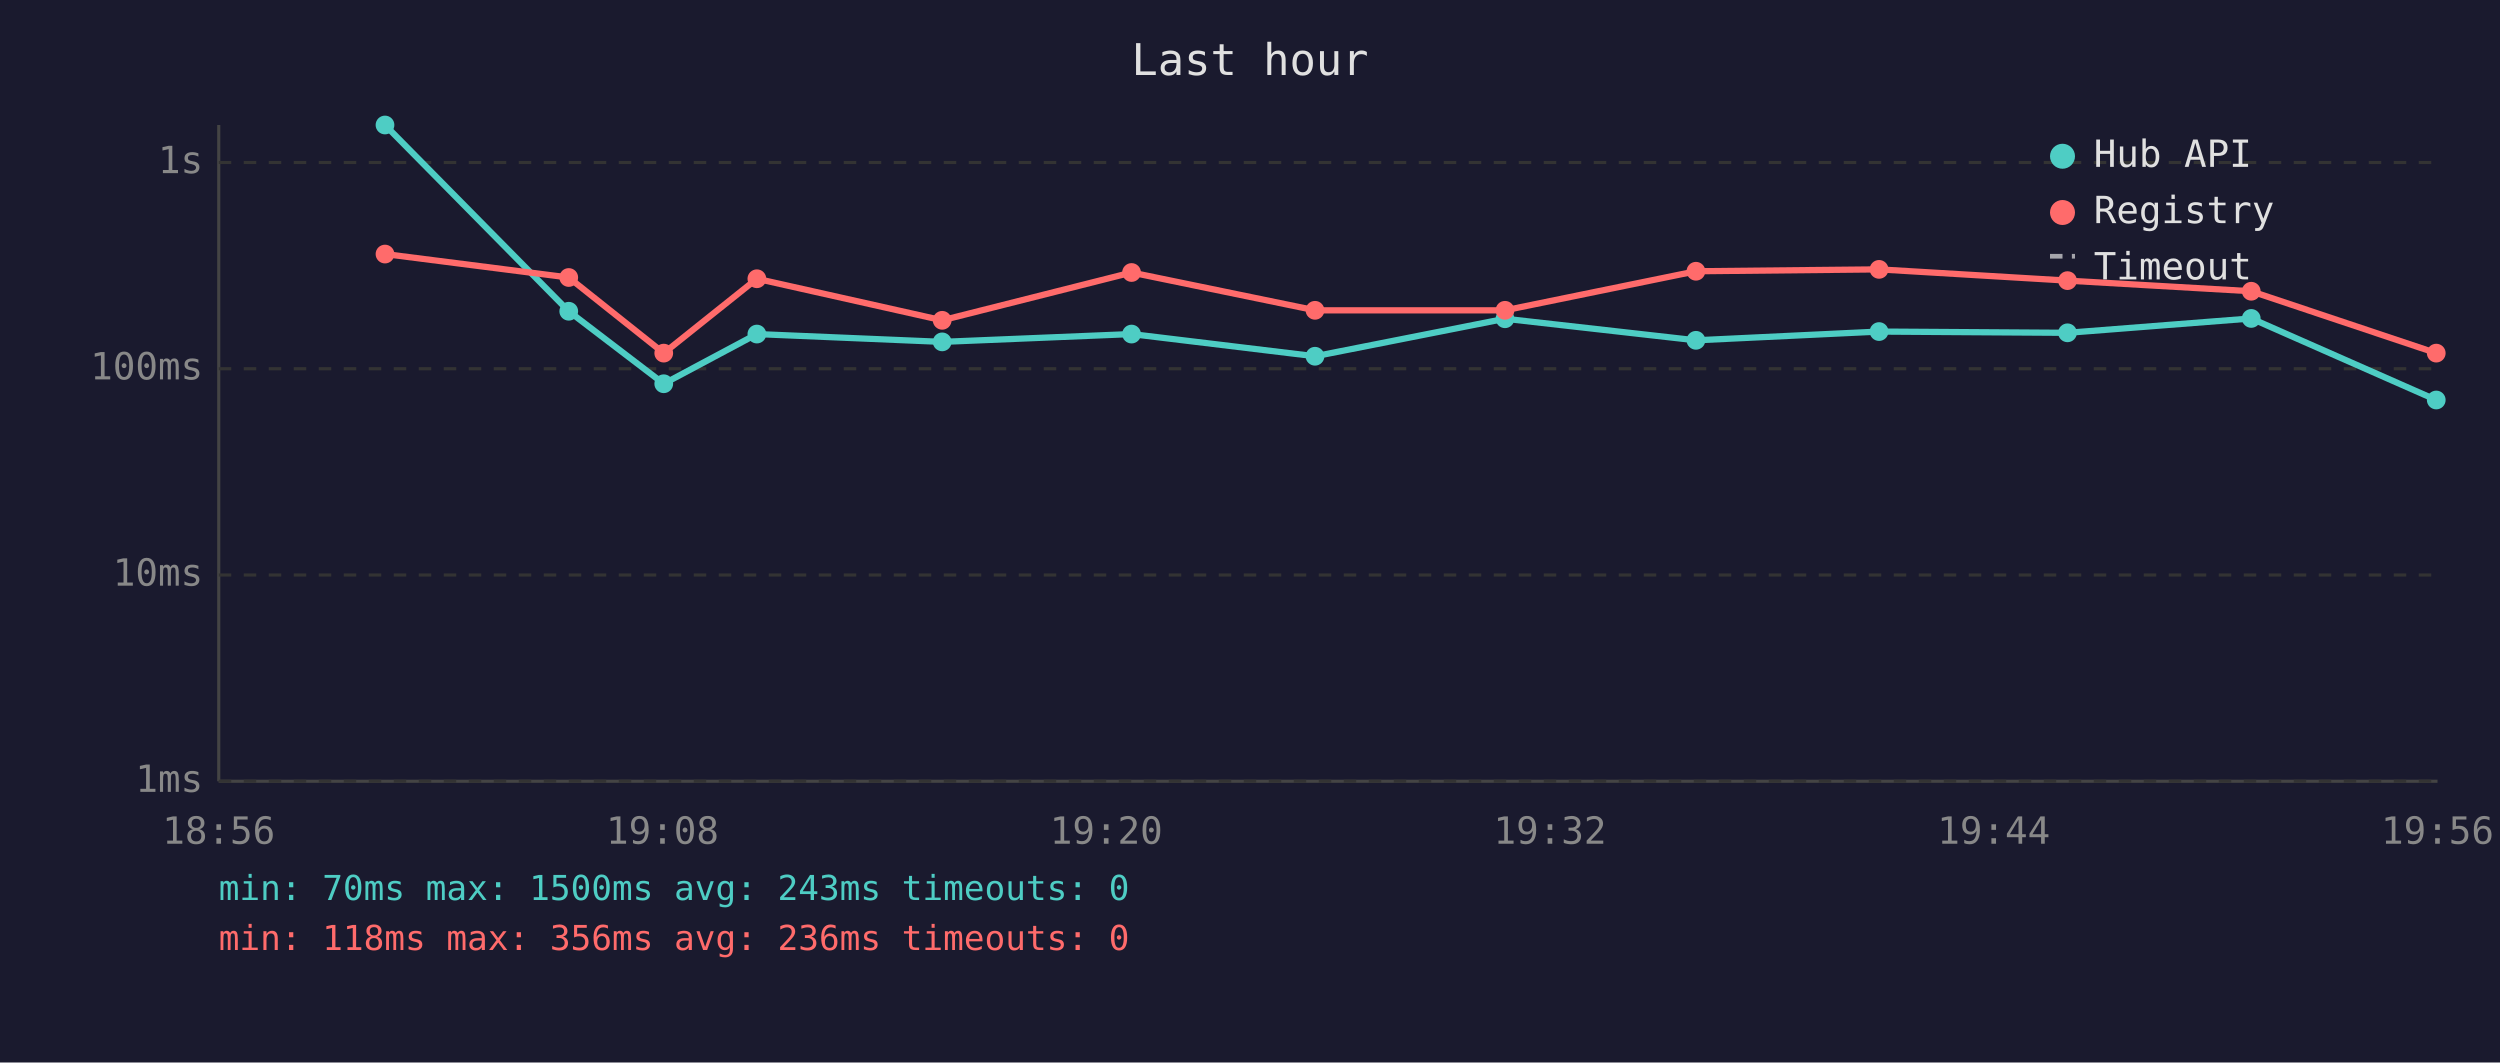
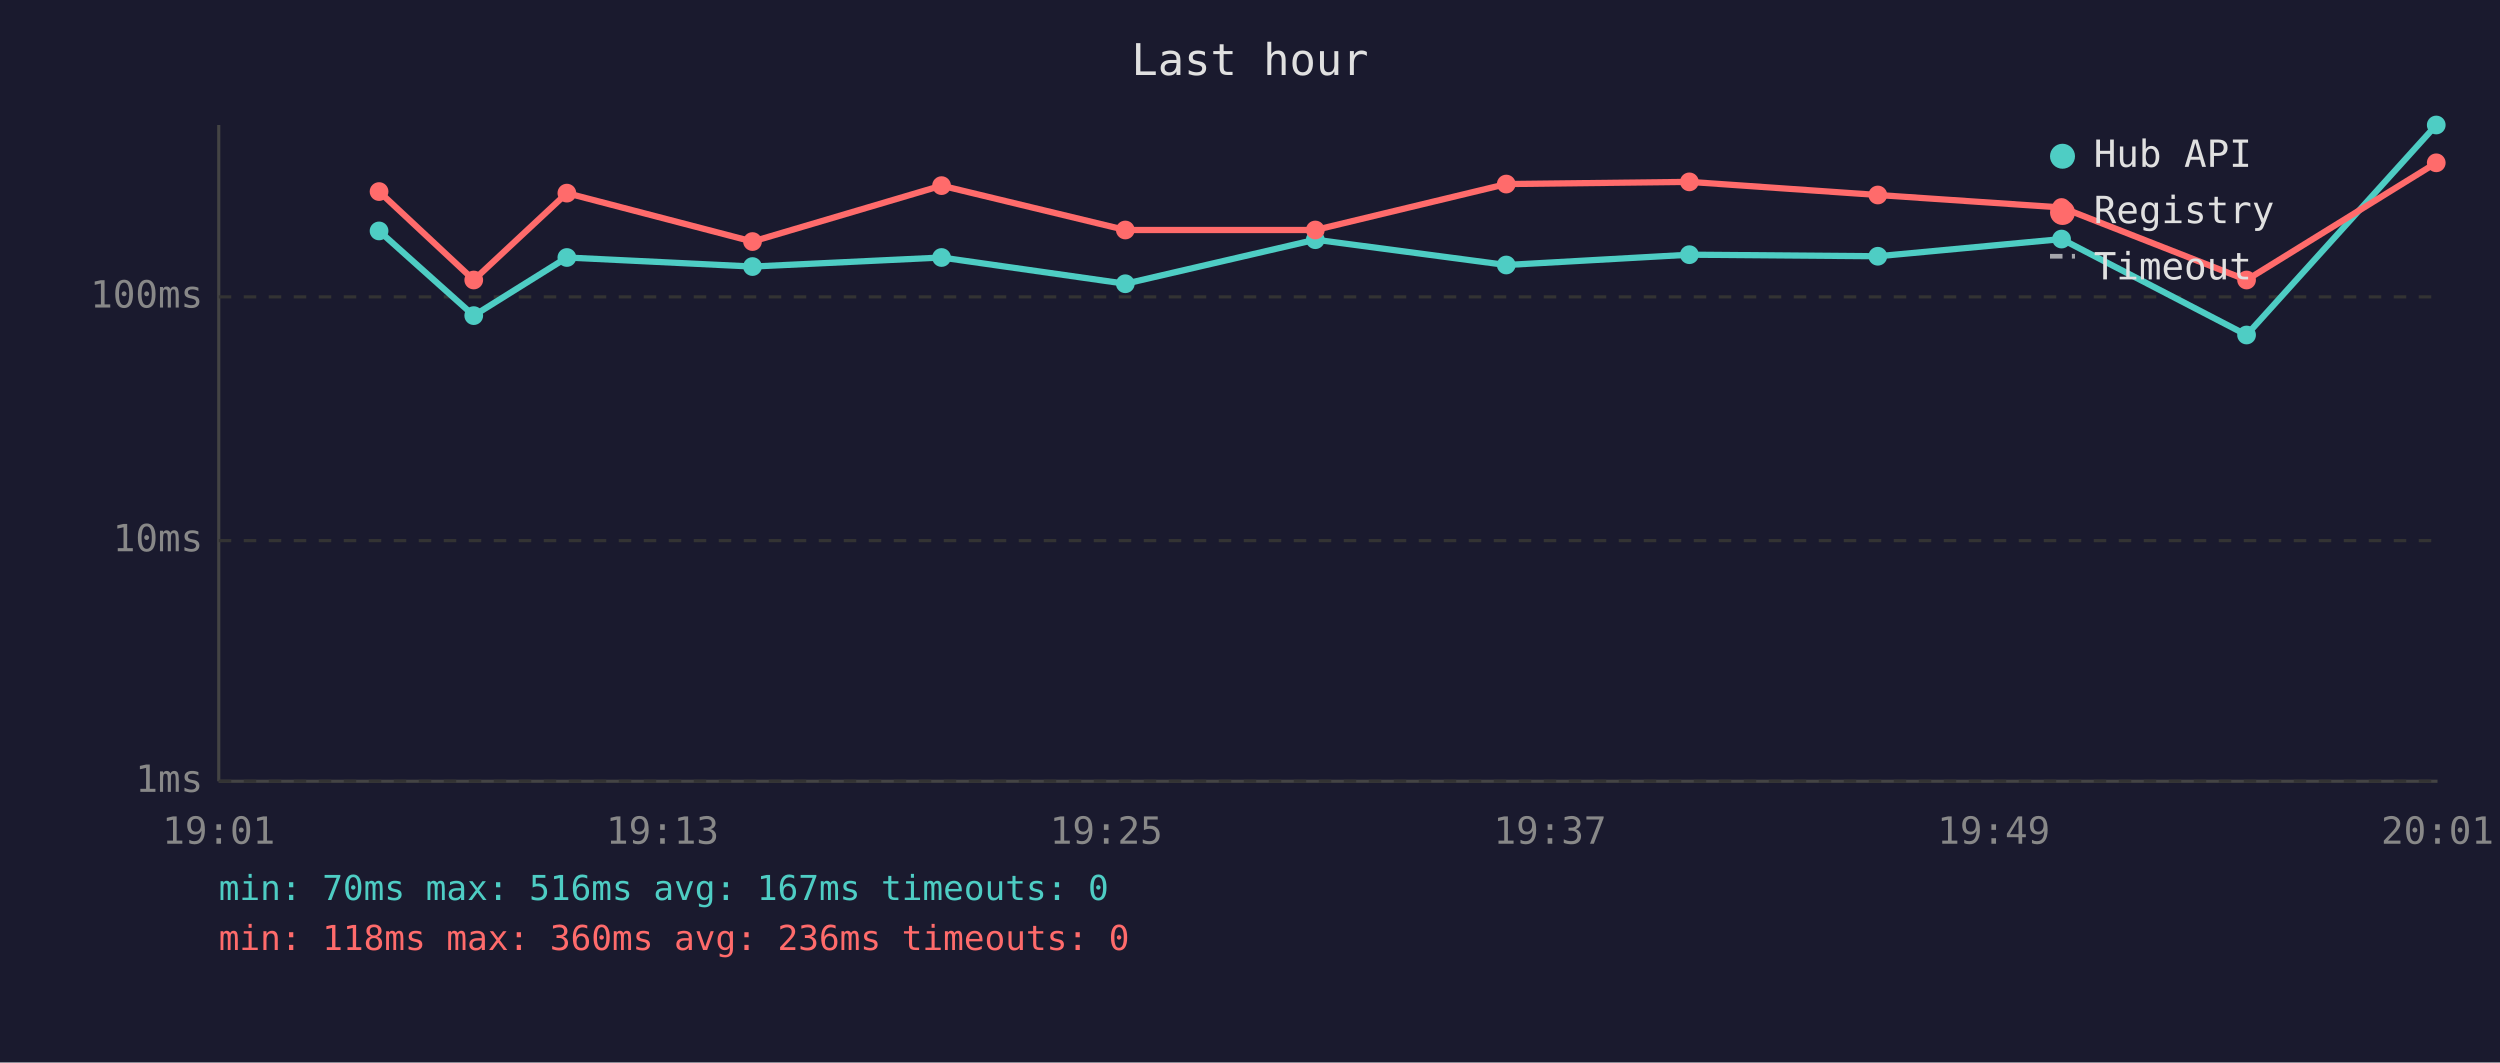
<svg xmlns="http://www.w3.org/2000/svg" viewBox="0 0 800 340" font-family="monospace" font-size="12">
  <rect width="800" height="340" fill="#1a1a2e" />
  <text x="400" y="24" fill="#e0e0e0" font-size="14" text-anchor="middle">Last hour</text>
  <line x1="70" y1="40" x2="70" y2="250" stroke="#444" stroke-width="1" />
  <line x1="70" y1="250" x2="780" y2="250" stroke="#444" stroke-width="1" />
  <line x1="70" y1="250" x2="780" y2="250" stroke="#333" stroke-width="1" stroke-dasharray="4" />
  <text x="65" y="250" fill="#888" text-anchor="end" dominant-baseline="middle">1ms</text>
-   <line x1="70" y1="184" x2="780" y2="184" stroke="#333" stroke-width="1" stroke-dasharray="4" />
-   <text x="65" y="184" fill="#888" text-anchor="end" dominant-baseline="middle">10ms</text>
-   <line x1="70" y1="118" x2="780" y2="118" stroke="#333" stroke-width="1" stroke-dasharray="4" />
-   <text x="65" y="118" fill="#888" text-anchor="end" dominant-baseline="middle">100ms</text>
-   <line x1="70" y1="52" x2="780" y2="52" stroke="#333" stroke-width="1" stroke-dasharray="4" />
-   <text x="65" y="52" fill="#888" text-anchor="end" dominant-baseline="middle">1s</text>
-   <text x="70" y="270" fill="#888" text-anchor="middle">18:56</text>
-   <text x="212" y="270" fill="#888" text-anchor="middle">19:08</text>
-   <text x="354" y="270" fill="#888" text-anchor="middle">19:20</text>
-   <text x="496" y="270" fill="#888" text-anchor="middle">19:32</text>
-   <text x="638" y="270" fill="#888" text-anchor="middle">19:44</text>
-   <text x="780" y="270" fill="#888" text-anchor="middle">19:56</text>
-   <polyline points="123.2,40.0 182.0,99.6 212.4,122.8 242.2,106.9 301.5,109.4 362.1,106.9 420.8,114.0 481.6,102.0 542.7,108.9 601.3,106.1 661.6,106.5 720.4,101.9 779.6,128.0" fill="none" stroke="#4ecdc4" stroke-width="2" opacity="1" />
-   <circle cx="123.2" cy="40.0" r="3" fill="#4ecdc4" />
-   <circle cx="182.0" cy="99.6" r="3" fill="#4ecdc4" />
-   <circle cx="212.4" cy="122.8" r="3" fill="#4ecdc4" />
-   <circle cx="242.2" cy="106.9" r="3" fill="#4ecdc4" />
-   <circle cx="301.5" cy="109.4" r="3" fill="#4ecdc4" />
-   <circle cx="362.1" cy="106.9" r="3" fill="#4ecdc4" />
-   <circle cx="420.8" cy="114.0" r="3" fill="#4ecdc4" />
-   <circle cx="481.6" cy="102.0" r="3" fill="#4ecdc4" />
-   <circle cx="542.7" cy="108.9" r="3" fill="#4ecdc4" />
-   <circle cx="601.3" cy="106.1" r="3" fill="#4ecdc4" />
-   <circle cx="661.6" cy="106.5" r="3" fill="#4ecdc4" />
-   <circle cx="720.4" cy="101.9" r="3" fill="#4ecdc4" />
-   <circle cx="779.6" cy="128.0" r="3" fill="#4ecdc4" />
-   <polyline points="123.2,81.3 182.0,88.8 212.4,113.0 242.2,89.2 301.5,102.5 362.1,87.2 420.8,99.3 481.6,99.3 542.7,86.8 601.3,86.2 661.6,89.8 720.4,93.2 779.6,113.0" fill="none" stroke="#ff6b6b" stroke-width="2" opacity="1" />
-   <circle cx="123.2" cy="81.3" r="3" fill="#ff6b6b" />
-   <circle cx="182.0" cy="88.8" r="3" fill="#ff6b6b" />
-   <circle cx="212.4" cy="113.0" r="3" fill="#ff6b6b" />
-   <circle cx="242.2" cy="89.2" r="3" fill="#ff6b6b" />
-   <circle cx="301.5" cy="102.5" r="3" fill="#ff6b6b" />
-   <circle cx="362.1" cy="87.2" r="3" fill="#ff6b6b" />
-   <circle cx="420.8" cy="99.3" r="3" fill="#ff6b6b" />
-   <circle cx="481.6" cy="99.3" r="3" fill="#ff6b6b" />
-   <circle cx="542.7" cy="86.8" r="3" fill="#ff6b6b" />
-   <circle cx="601.3" cy="86.2" r="3" fill="#ff6b6b" />
-   <circle cx="661.6" cy="89.8" r="3" fill="#ff6b6b" />
-   <circle cx="720.4" cy="93.2" r="3" fill="#ff6b6b" />
-   <circle cx="779.6" cy="113.0" r="3" fill="#ff6b6b" />
+   <line x1="70" y1="173" x2="780" y2="173" stroke="#333" stroke-width="1" stroke-dasharray="4" />
+   <text x="65" y="173" fill="#888" text-anchor="end" dominant-baseline="middle">10ms</text>
+   <line x1="70" y1="95" x2="780" y2="95" stroke="#333" stroke-width="1" stroke-dasharray="4" />
+   <text x="65" y="95" fill="#888" text-anchor="end" dominant-baseline="middle">100ms</text>
+   <text x="70" y="270" fill="#888" text-anchor="middle">19:01</text>
+   <text x="212" y="270" fill="#888" text-anchor="middle">19:13</text>
+   <text x="354" y="270" fill="#888" text-anchor="middle">19:25</text>
+   <text x="496" y="270" fill="#888" text-anchor="middle">19:37</text>
+   <text x="638" y="270" fill="#888" text-anchor="middle">19:49</text>
+   <text x="780" y="270" fill="#888" text-anchor="middle">20:01</text>
+   <polyline points="121.3,73.9 151.6,101.0 181.4,82.4 240.8,85.3 301.3,82.4 360.1,90.8 420.9,76.7 482.0,84.8 540.6,81.5 600.9,82.0 659.7,76.5 718.9,107.2 779.6,40.0" fill="none" stroke="#4ecdc4" stroke-width="2" opacity="1" />
+   <circle cx="121.3" cy="73.9" r="3" fill="#4ecdc4" />
+   <circle cx="151.6" cy="101.0" r="3" fill="#4ecdc4" />
+   <circle cx="181.4" cy="82.4" r="3" fill="#4ecdc4" />
+   <circle cx="240.8" cy="85.3" r="3" fill="#4ecdc4" />
+   <circle cx="301.3" cy="82.4" r="3" fill="#4ecdc4" />
+   <circle cx="360.1" cy="90.8" r="3" fill="#4ecdc4" />
+   <circle cx="420.9" cy="76.7" r="3" fill="#4ecdc4" />
+   <circle cx="482.0" cy="84.8" r="3" fill="#4ecdc4" />
+   <circle cx="540.6" cy="81.5" r="3" fill="#4ecdc4" />
+   <circle cx="600.9" cy="82.0" r="3" fill="#4ecdc4" />
+   <circle cx="659.7" cy="76.5" r="3" fill="#4ecdc4" />
+   <circle cx="718.9" cy="107.2" r="3" fill="#4ecdc4" />
+   <circle cx="779.6" cy="40.0" r="3" fill="#4ecdc4" />
+   <polyline points="121.3,61.3 151.6,89.6 181.4,61.8 240.8,77.3 301.3,59.4 360.1,73.6 420.9,73.6 482.0,58.9 540.6,58.2 600.9,62.4 659.7,66.4 718.9,89.6 779.6,52.1" fill="none" stroke="#ff6b6b" stroke-width="2" opacity="1" />
+   <circle cx="121.3" cy="61.3" r="3" fill="#ff6b6b" />
+   <circle cx="151.6" cy="89.6" r="3" fill="#ff6b6b" />
+   <circle cx="181.4" cy="61.8" r="3" fill="#ff6b6b" />
+   <circle cx="240.8" cy="77.3" r="3" fill="#ff6b6b" />
+   <circle cx="301.3" cy="59.4" r="3" fill="#ff6b6b" />
+   <circle cx="360.1" cy="73.6" r="3" fill="#ff6b6b" />
+   <circle cx="420.9" cy="73.6" r="3" fill="#ff6b6b" />
+   <circle cx="482.0" cy="58.9" r="3" fill="#ff6b6b" />
+   <circle cx="540.6" cy="58.2" r="3" fill="#ff6b6b" />
+   <circle cx="600.9" cy="62.4" r="3" fill="#ff6b6b" />
+   <circle cx="659.7" cy="66.4" r="3" fill="#ff6b6b" />
+   <circle cx="718.9" cy="89.6" r="3" fill="#ff6b6b" />
+   <circle cx="779.6" cy="52.1" r="3" fill="#ff6b6b" />
  <circle cx="660" cy="50" r="4" fill="#4ecdc4" />
  <text x="670" y="50" fill="#e0e0e0" dominant-baseline="middle">Hub API</text>
  <circle cx="660" cy="68" r="4" fill="#ff6b6b" />
  <text x="670" y="68" fill="#e0e0e0" dominant-baseline="middle">Registry</text>
  <line x1="656" y1="82" x2="664" y2="82" stroke="#e0e0e0" stroke-width="1.5" stroke-dasharray="4,3" opacity="0.7" />
  <text x="670" y="86" fill="#e0e0e0" dominant-baseline="middle">Timeout</text>
-   <text x="70" y="288" fill="#4ecdc4" font-size="11">min: 70ms  max: 1500ms  avg: 243ms  timeouts: 0</text>
-   <text x="70" y="304" fill="#ff6b6b" font-size="11">min: 118ms  max: 356ms  avg: 236ms  timeouts: 0</text>
+   <text x="70" y="288" fill="#4ecdc4" font-size="11">min: 70ms  max: 516ms  avg: 167ms  timeouts: 0</text>
+   <text x="70" y="304" fill="#ff6b6b" font-size="11">min: 118ms  max: 360ms  avg: 236ms  timeouts: 0</text>
</svg>
